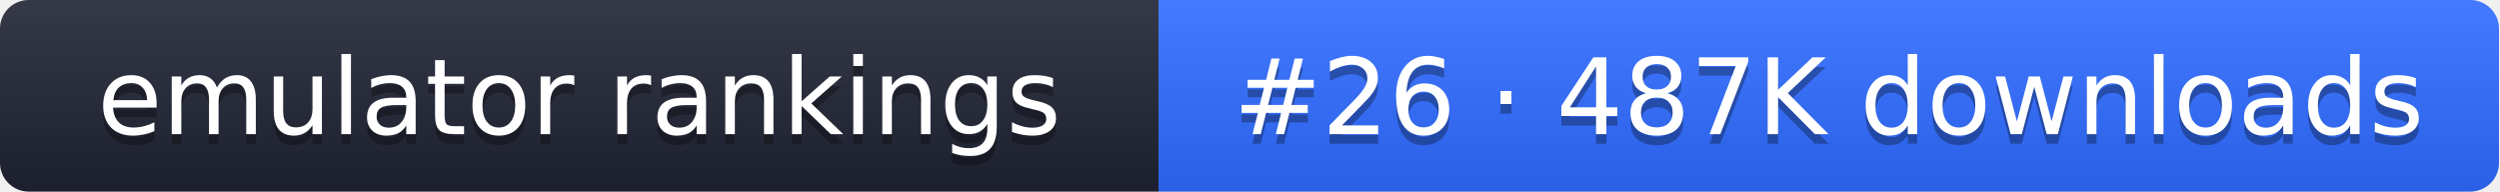
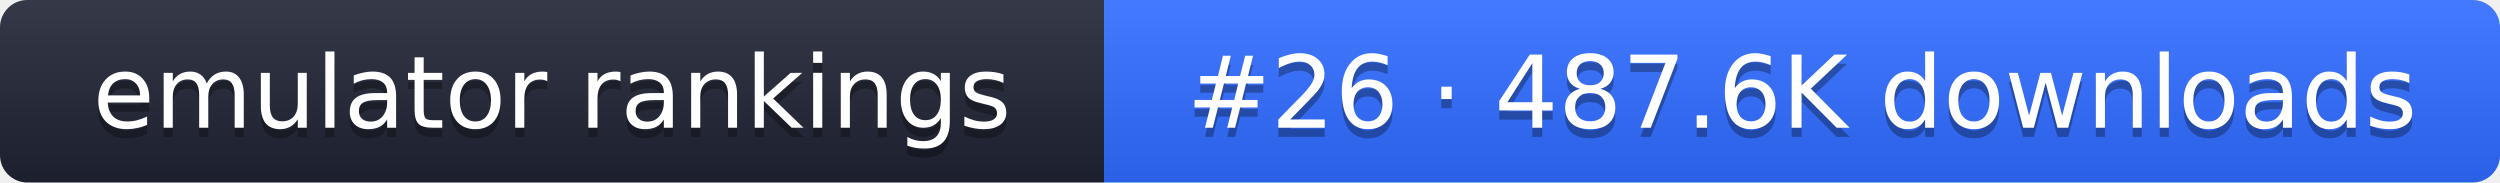
- <svg xmlns="http://www.w3.org/2000/svg" width="261" height="20" role="img" aria-label="emulator rankings: #26 · 487K downloads">
+ <svg xmlns="http://www.w3.org/2000/svg" width="274" height="20" role="img" aria-label="emulator rankings: #26 · 487.6K downloads">
  <linearGradient id="g" x2="0" y2="100%">
    <stop offset="0" stop-color="#fff" stop-opacity=".1" />
    <stop offset="1" stop-opacity=".1" />
  </linearGradient>
  <clipPath id="r">
-     <rect width="261" height="20" rx="3" fill="#fff" />
+     <rect width="274" height="20" rx="3" fill="#fff" />
  </clipPath>
  <g clip-path="url(#r)">
    <rect width="121" height="20" fill="#1f2433" />
-     <rect x="121" width="140" height="20" fill="#2f6bff" />
-     <rect width="261" height="20" fill="url(#g)" />
+     <rect x="121" width="153" height="20" fill="#2f6bff" />
+     <rect width="274" height="20" fill="url(#g)" />
  </g>
  <g fill="#fff" text-anchor="middle" font-family="Verdana,DejaVu Sans,sans-serif" font-size="11">
    <text x="60.5" y="15" fill="#010101" fill-opacity=".3">emulator rankings</text>
    <text x="60.5" y="14">emulator rankings</text>
-     <text x="191" y="15" fill="#010101" fill-opacity=".3">#26 · 487K downloads</text>
-     <text x="191" y="14">#26 · 487K downloads</text>
+     <text x="197.5" y="15" fill="#010101" fill-opacity=".3">#26 · 487.6K downloads</text>
+     <text x="197.5" y="14">#26 · 487.6K downloads</text>
  </g>
</svg>
